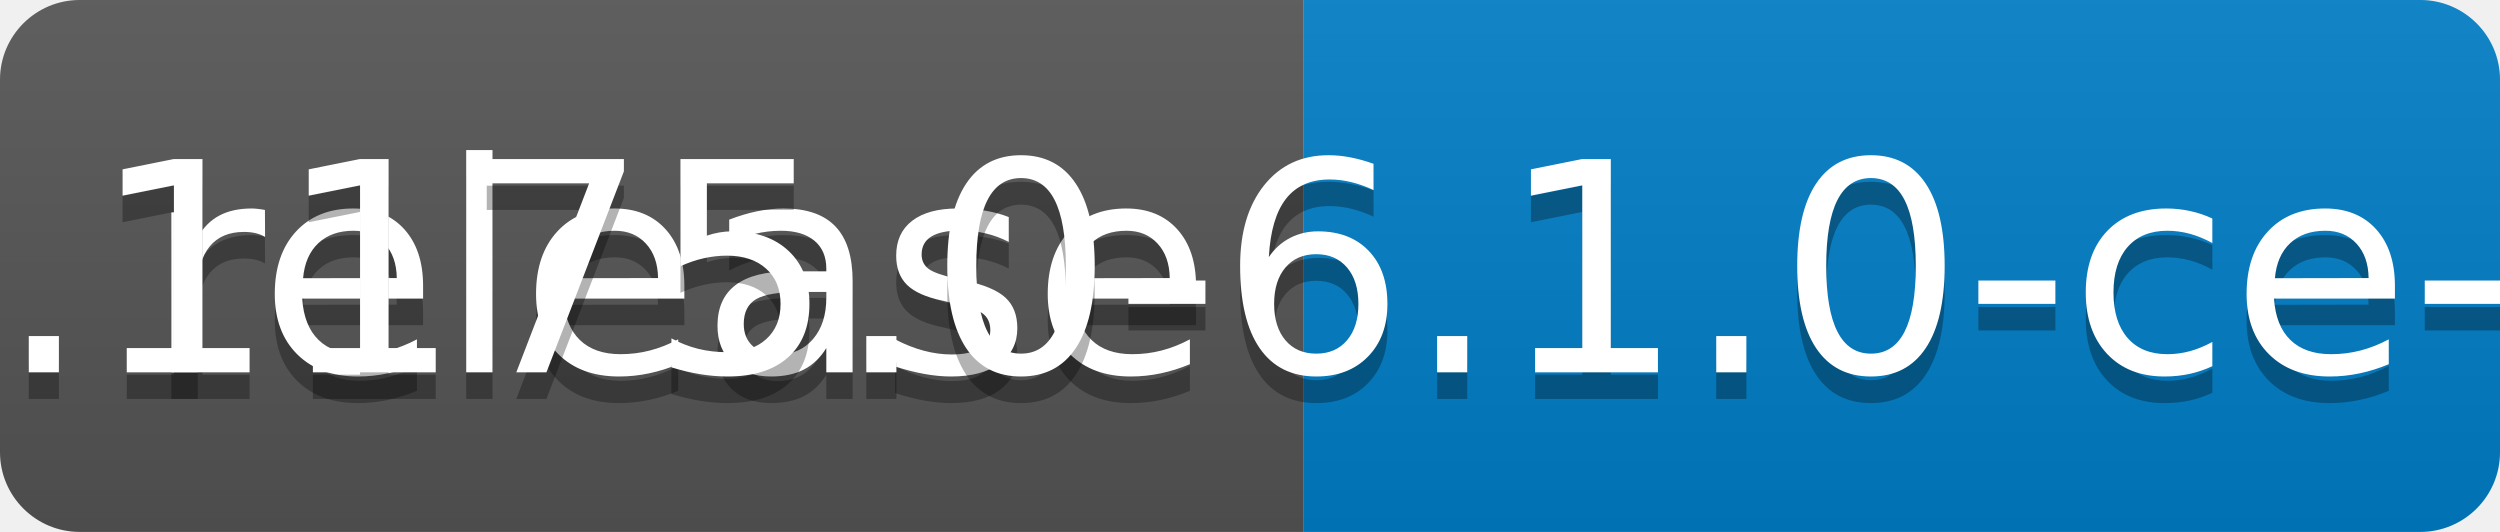
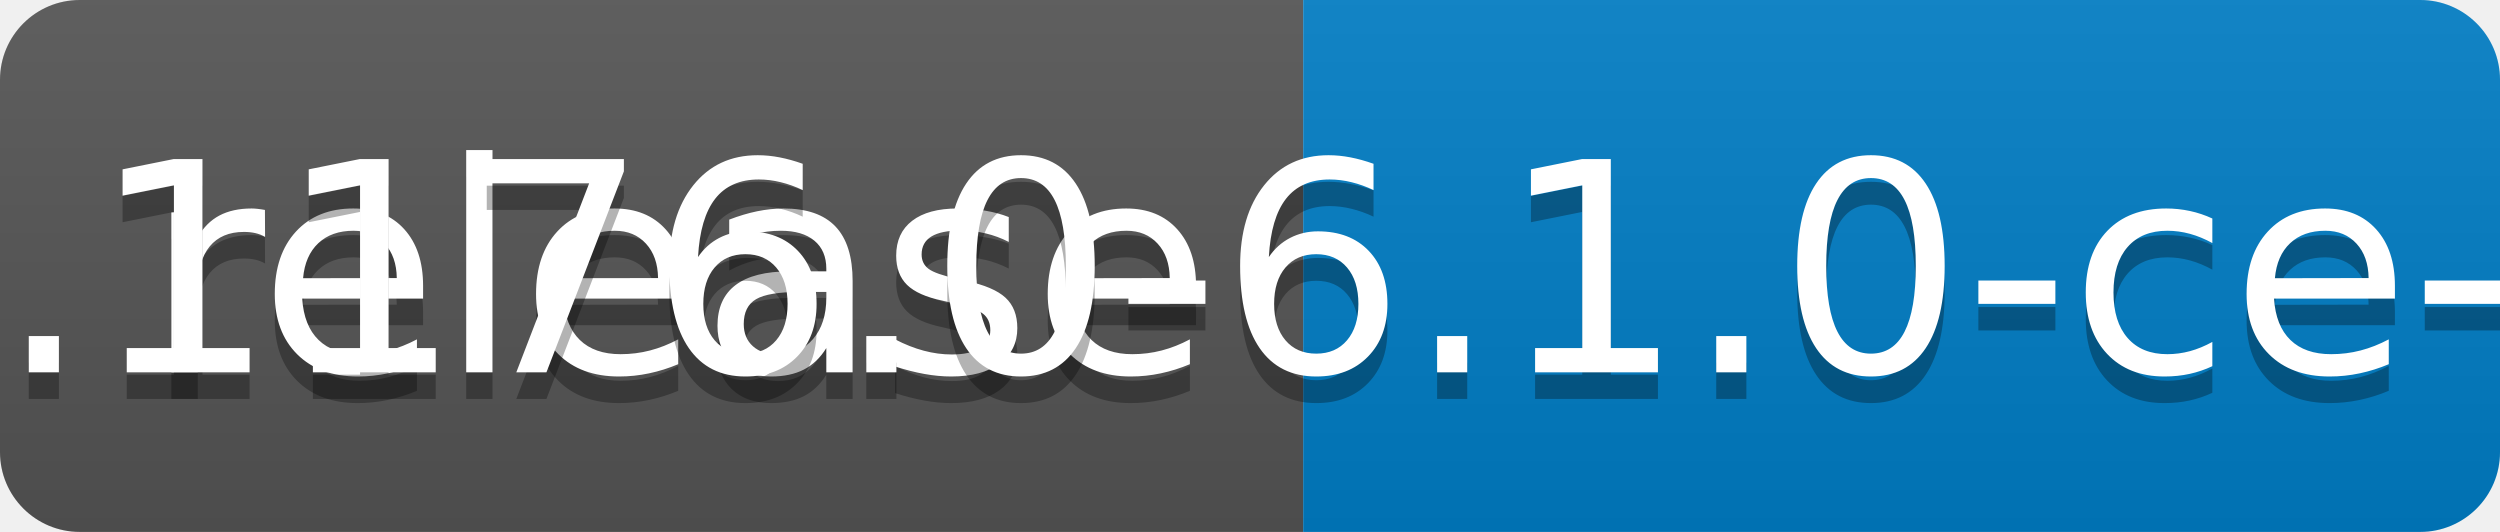
<svg xmlns="http://www.w3.org/2000/svg" width="94" height="20">
  <linearGradient id="b" x2="0" y2="100%">
    <stop offset="0" stop-color="#bbb" stop-opacity=".1" />
    <stop offset="1" stop-opacity=".1" />
  </linearGradient>
  <clipPath id="a">
    <rect width="94" height="20" rx="3" fill="#fff" />
  </clipPath>
  <g clip-path="url(#a)">
    <path fill="#555" d="M0 0h49v20H0z" />
    <path fill="#007ec6" d="M49 0h45v20H49z" />
    <path fill="url(#b)" d="M0 0h94v20H0z" />
  </g>
  <g fill="#fff" text-anchor="middle" font-family="DejaVu Sans,Verdana,Geneva,sans-serif" font-size="110">
    <text x="255" y="150" fill="#010101" fill-opacity=".3" transform="scale(.1)" textLength="390">release</text>
    <text x="255" y="140" transform="scale(.1)" textLength="390">release</text>
-     <text x="705" y="150" fill="#010101" fill-opacity=".3" transform="scale(.1)" textLength="350">v0.1175.0-6.1.0-ce-SNAPSHOT</text>
-     <text x="705" y="140" transform="scale(.1)" textLength="350">v0.1175.0-6.1.0-ce-SNAPSHOT</text>
+     <text x="705" y="150" fill="#010101" fill-opacity=".3" transform="scale(.1)" textLength="350">v0.1176.0-6.1.0-ce-SNAPSHOT</text>
+     <text x="705" y="140" transform="scale(.1)" textLength="350">v0.1176.0-6.1.0-ce-SNAPSHOT</text>
  </g>
</svg>
